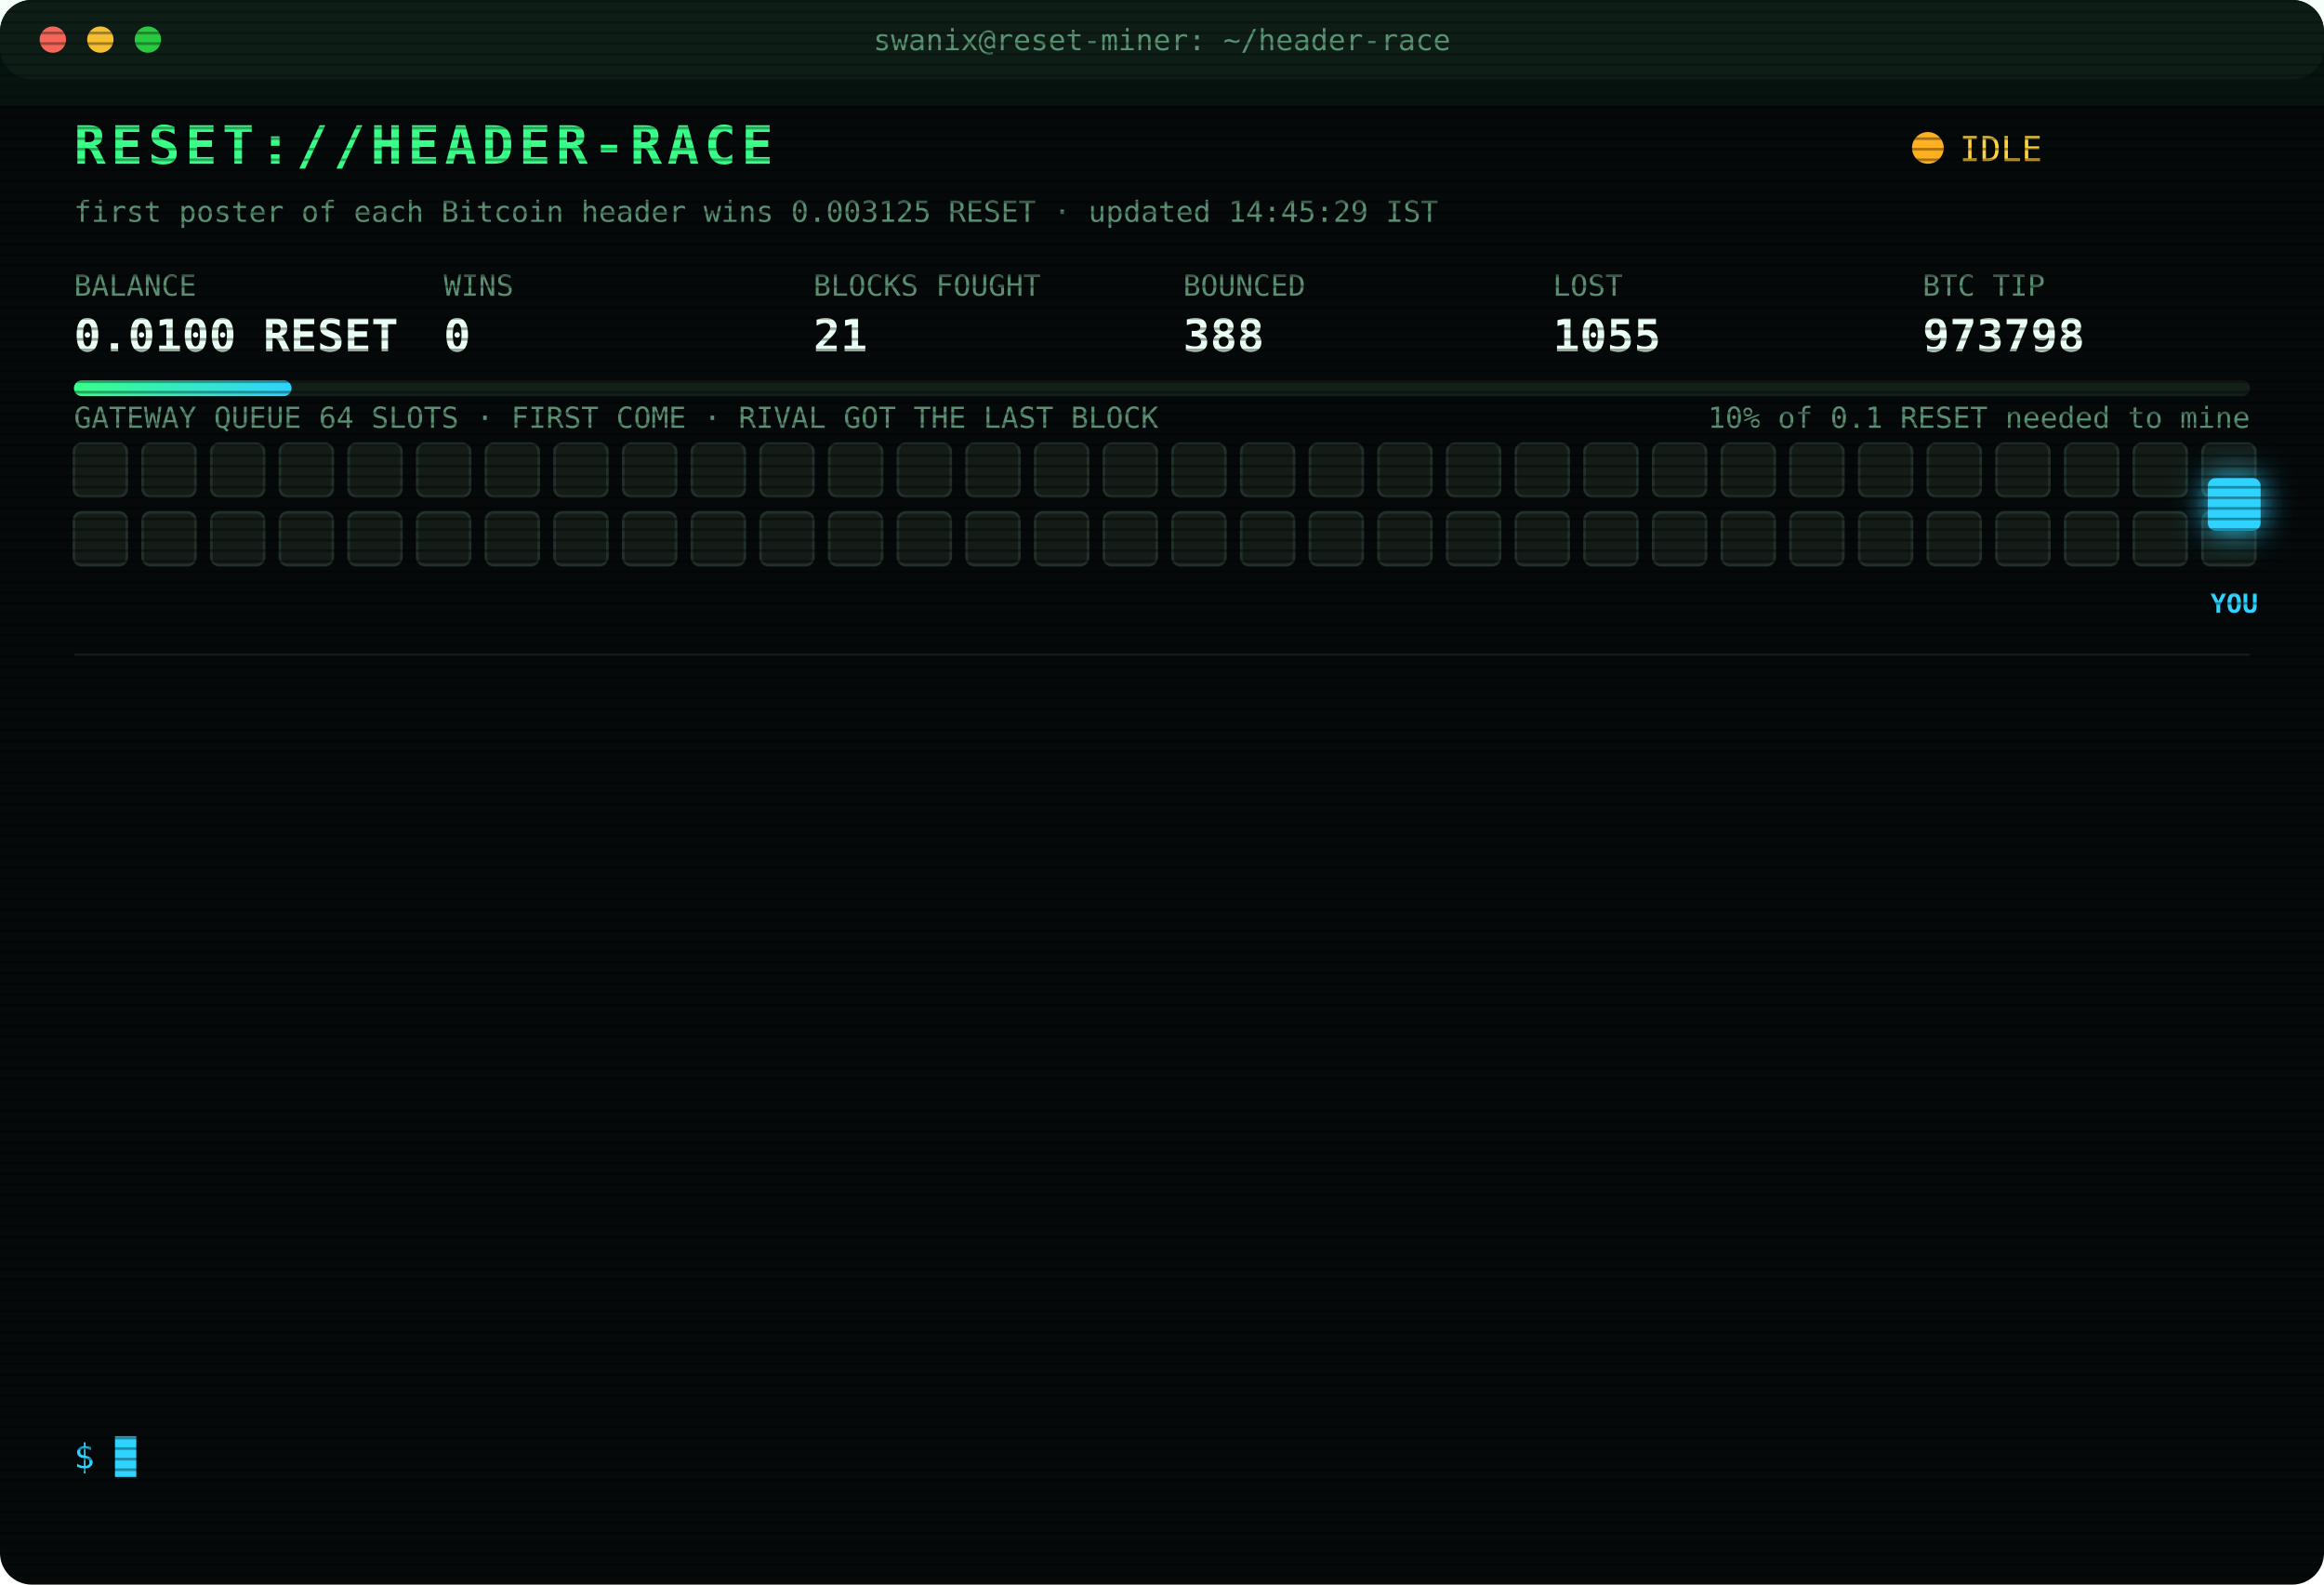
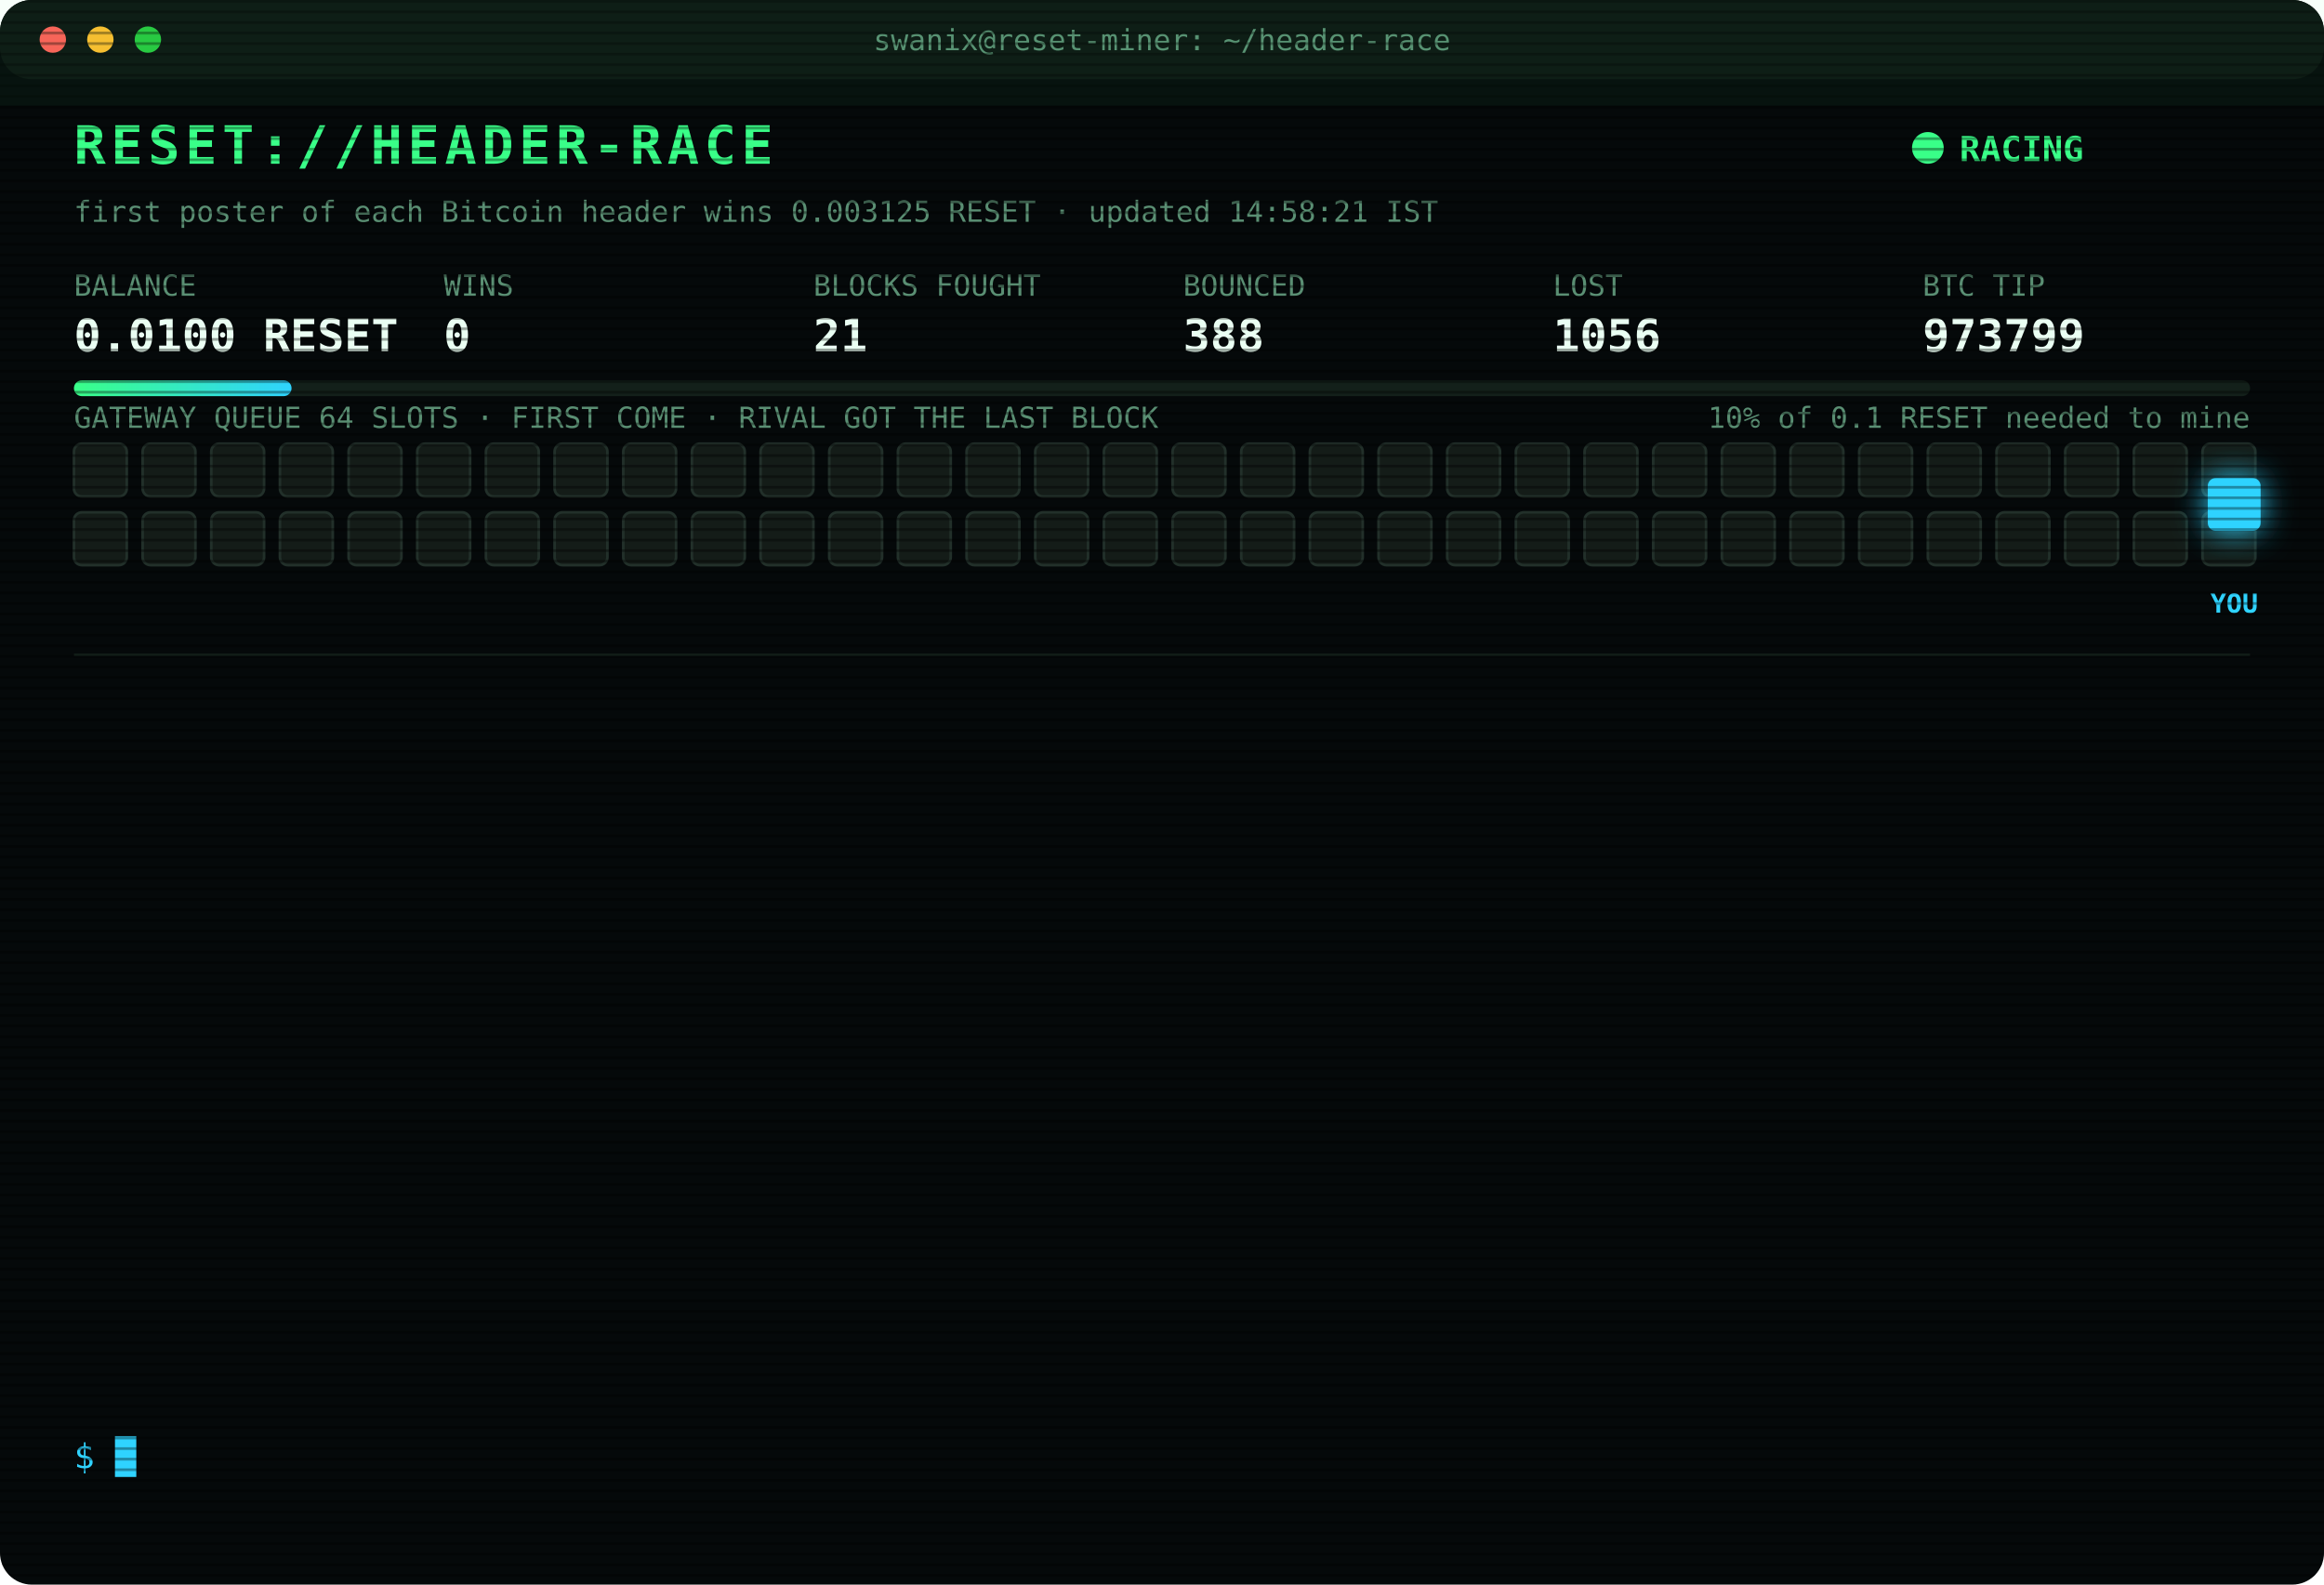
<svg xmlns="http://www.w3.org/2000/svg" width="880" height="600" viewBox="0 0 880 600" font-family="ui-monospace,SFMono-Regular,Menlo,Consolas,monospace">
  <style>
text{font-size:13px;fill:#7CFFB2}
.title{font-size:20px;font-weight:700;fill:#39FF88;letter-spacing:2px;animation:glitch 3s infinite steps(1)}
.sub{fill:#2fd3ff}.k{fill:#5a8f73;font-size:11px}.v{font-size:17px;font-weight:700;fill:#eafff3}
.ts{fill:#3f6b56}.boot{fill:#2fd3ff}.dim{fill:#5a8f73}.bad{fill:#ff4d6d}.warn{fill:#ffd23f}.mag{fill:#ff5cf0}.win{fill:#39FF88;font-weight:700}
.tag{font-size:10px;fill:#2fd3ff;font-weight:700}
.rival{fill:#26332c;stroke:#3c5a49;animation:jam 1.2s infinite alternate}
.idle{fill:#141c18;stroke:#22302a;animation:breathe 4s infinite}
.me{fill:#2fd3ff;filter:drop-shadow(0 0 6px #2fd3ff)}
.hover{animation:nudge 1.1s infinite ease-in-out}.bounce{animation:kick 1.4s infinite}
.ln{opacity:0;animation:in .4s forwards}
.cur{animation:blink 1s infinite steps(1)}
.scan{animation:scan 6s infinite linear}
.led{animation:blink 1.4s infinite}
@keyframes in{from{opacity:0;transform:translateX(-6px)}to{opacity:1;transform:none}}
@keyframes blink{50%{opacity:0}}
@keyframes jam{to{fill:#33463b}}
@keyframes breathe{50%{opacity:.4}}
@keyframes nudge{50%{transform:translateX(-10px)}}
@keyframes kick{0%,100%{transform:none}30%{transform:translateX(-14px)}55%{transform:translateX(10px) translateY(-6px)}}
@keyframes glitch{0%,92%{transform:none}93%{transform:translateX(2px);fill:#ff4d6d}95%{transform:translateX(-2px);fill:#2fd3ff}97%{transform:none}}
@keyframes scan{from{transform:translateY(-40px)}to{transform:translateY(600px)}}
</style>
  <defs>
    <pattern id="sl" width="4" height="4" patternUnits="userSpaceOnUse">
      <rect width="4" height="1" fill="#000" opacity=".35" />
    </pattern>
    <linearGradient id="bar">
      <stop offset="0" stop-color="#39FF88" />
      <stop offset="1" stop-color="#2fd3ff" />
    </linearGradient>
  </defs>
  <rect width="880" height="600" rx="12" fill="#05090a" />
  <rect width="880" height="30" rx="12" fill="#0d1512" />
  <circle cx="20" cy="15" r="5" fill="#ff5f57" />
  <circle cx="38" cy="15" r="5" fill="#febc2e" />
  <circle cx="56" cy="15" r="5" fill="#28c840" />
  <text x="440" y="19" text-anchor="middle" class="k">swanix@reset-miner: ~/header-race</text>
  <text x="28" y="62" class="title">RESET://HEADER-RACE</text>
-   <circle class="led" cx="730" cy="56" r="6" fill="#ffb020" />
-   <text x="742" y="61" class="warn">IDLE</text>
-   <text x="28" y="84" class="k">first poster of each Bitcoin header wins 0.003125 RESET · updated 14:45:29 IST</text>
+   <circle class="led" cx="730" cy="56" r="6" fill="#39FF88" />
+   <text x="742" y="61" class="win">RACING</text>
+   <text x="28" y="84" class="k">first poster of each Bitcoin header wins 0.003125 RESET · updated 14:58:21 IST</text>
  <text x="28" y="112" class="k">BALANCE</text>
  <text x="28" y="133" class="v">0.0100 RESET</text>
  <text x="168" y="112" class="k">WINS</text>
  <text x="168" y="133" class="v">0</text>
  <text x="308" y="112" class="k">BLOCKS FOUGHT</text>
  <text x="308" y="133" class="v">21</text>
  <text x="448" y="112" class="k">BOUNCED</text>
  <text x="448" y="133" class="v">388</text>
  <text x="588" y="112" class="k">LOST</text>
-   <text x="588" y="133" class="v">1055</text>
+   <text x="588" y="133" class="v">1056</text>
  <text x="728" y="112" class="k">BTC TIP</text>
-   <text x="728" y="133" class="v">973798</text>
+   <text x="728" y="133" class="v">973799</text>
  <rect x="28" y="144" width="824" height="6" rx="3" fill="#13201a" />
  <rect x="28" y="144" width="82.4" height="6" rx="3" fill="url(#bar)" />
  <text x="852" y="162" text-anchor="end" class="k">10% of 0.1 RESET needed to mine</text>
  <text x="28" y="162" class="k">GATEWAY QUEUE 64 SLOTS · FIRST COME · RIVAL GOT THE LAST BLOCK</text>
  <rect class="idle" x="28" y="168" width="20" height="20" rx="3" style="animation-delay:0.00s" />
  <rect class="idle" x="54" y="168" width="20" height="20" rx="3" style="animation-delay:0.05s" />
  <rect class="idle" x="80" y="168" width="20" height="20" rx="3" style="animation-delay:0.10s" />
  <rect class="idle" x="106" y="168" width="20" height="20" rx="3" style="animation-delay:0.15s" />
  <rect class="idle" x="132" y="168" width="20" height="20" rx="3" style="animation-delay:0.20s" />
  <rect class="idle" x="158" y="168" width="20" height="20" rx="3" style="animation-delay:0.25s" />
  <rect class="idle" x="184" y="168" width="20" height="20" rx="3" style="animation-delay:0.30s" />
  <rect class="idle" x="210" y="168" width="20" height="20" rx="3" style="animation-delay:0.35s" />
  <rect class="idle" x="236" y="168" width="20" height="20" rx="3" style="animation-delay:0.40s" />
  <rect class="idle" x="262" y="168" width="20" height="20" rx="3" style="animation-delay:0.45s" />
  <rect class="idle" x="288" y="168" width="20" height="20" rx="3" style="animation-delay:0.50s" />
  <rect class="idle" x="314" y="168" width="20" height="20" rx="3" style="animation-delay:0.55s" />
  <rect class="idle" x="340" y="168" width="20" height="20" rx="3" style="animation-delay:0.60s" />
  <rect class="idle" x="366" y="168" width="20" height="20" rx="3" style="animation-delay:0.65s" />
  <rect class="idle" x="392" y="168" width="20" height="20" rx="3" style="animation-delay:0.70s" />
  <rect class="idle" x="418" y="168" width="20" height="20" rx="3" style="animation-delay:0.75s" />
  <rect class="idle" x="444" y="168" width="20" height="20" rx="3" style="animation-delay:0.80s" />
  <rect class="idle" x="470" y="168" width="20" height="20" rx="3" style="animation-delay:0.85s" />
  <rect class="idle" x="496" y="168" width="20" height="20" rx="3" style="animation-delay:0.90s" />
  <rect class="idle" x="522" y="168" width="20" height="20" rx="3" style="animation-delay:0.95s" />
  <rect class="idle" x="548" y="168" width="20" height="20" rx="3" style="animation-delay:1.00s" />
  <rect class="idle" x="574" y="168" width="20" height="20" rx="3" style="animation-delay:1.05s" />
  <rect class="idle" x="600" y="168" width="20" height="20" rx="3" style="animation-delay:1.10s" />
  <rect class="idle" x="626" y="168" width="20" height="20" rx="3" style="animation-delay:1.15s" />
  <rect class="idle" x="652" y="168" width="20" height="20" rx="3" style="animation-delay:1.20s" />
  <rect class="idle" x="678" y="168" width="20" height="20" rx="3" style="animation-delay:1.25s" />
  <rect class="idle" x="704" y="168" width="20" height="20" rx="3" style="animation-delay:1.30s" />
  <rect class="idle" x="730" y="168" width="20" height="20" rx="3" style="animation-delay:1.35s" />
  <rect class="idle" x="756" y="168" width="20" height="20" rx="3" style="animation-delay:1.40s" />
  <rect class="idle" x="782" y="168" width="20" height="20" rx="3" style="animation-delay:1.45s" />
  <rect class="idle" x="808" y="168" width="20" height="20" rx="3" style="animation-delay:1.50s" />
  <rect class="idle" x="834" y="168" width="20" height="20" rx="3" style="animation-delay:1.55s" />
  <rect class="idle" x="28" y="194" width="20" height="20" rx="3" style="animation-delay:1.60s" />
  <rect class="idle" x="54" y="194" width="20" height="20" rx="3" style="animation-delay:1.65s" />
  <rect class="idle" x="80" y="194" width="20" height="20" rx="3" style="animation-delay:1.70s" />
  <rect class="idle" x="106" y="194" width="20" height="20" rx="3" style="animation-delay:1.75s" />
  <rect class="idle" x="132" y="194" width="20" height="20" rx="3" style="animation-delay:1.80s" />
  <rect class="idle" x="158" y="194" width="20" height="20" rx="3" style="animation-delay:1.85s" />
  <rect class="idle" x="184" y="194" width="20" height="20" rx="3" style="animation-delay:1.90s" />
  <rect class="idle" x="210" y="194" width="20" height="20" rx="3" style="animation-delay:1.95s" />
  <rect class="idle" x="236" y="194" width="20" height="20" rx="3" style="animation-delay:2.00s" />
  <rect class="idle" x="262" y="194" width="20" height="20" rx="3" style="animation-delay:2.05s" />
  <rect class="idle" x="288" y="194" width="20" height="20" rx="3" style="animation-delay:2.10s" />
  <rect class="idle" x="314" y="194" width="20" height="20" rx="3" style="animation-delay:2.15s" />
  <rect class="idle" x="340" y="194" width="20" height="20" rx="3" style="animation-delay:2.20s" />
  <rect class="idle" x="366" y="194" width="20" height="20" rx="3" style="animation-delay:2.25s" />
  <rect class="idle" x="392" y="194" width="20" height="20" rx="3" style="animation-delay:2.30s" />
  <rect class="idle" x="418" y="194" width="20" height="20" rx="3" style="animation-delay:2.35s" />
  <rect class="idle" x="444" y="194" width="20" height="20" rx="3" style="animation-delay:2.40s" />
  <rect class="idle" x="470" y="194" width="20" height="20" rx="3" style="animation-delay:2.45s" />
  <rect class="idle" x="496" y="194" width="20" height="20" rx="3" style="animation-delay:2.50s" />
  <rect class="idle" x="522" y="194" width="20" height="20" rx="3" style="animation-delay:2.55s" />
  <rect class="idle" x="548" y="194" width="20" height="20" rx="3" style="animation-delay:2.60s" />
  <rect class="idle" x="574" y="194" width="20" height="20" rx="3" style="animation-delay:2.65s" />
  <rect class="idle" x="600" y="194" width="20" height="20" rx="3" style="animation-delay:2.70s" />
  <rect class="idle" x="626" y="194" width="20" height="20" rx="3" style="animation-delay:2.75s" />
  <rect class="idle" x="652" y="194" width="20" height="20" rx="3" style="animation-delay:2.80s" />
  <rect class="idle" x="678" y="194" width="20" height="20" rx="3" style="animation-delay:2.85s" />
  <rect class="idle" x="704" y="194" width="20" height="20" rx="3" style="animation-delay:2.90s" />
  <rect class="idle" x="730" y="194" width="20" height="20" rx="3" style="animation-delay:2.95s" />
  <rect class="idle" x="756" y="194" width="20" height="20" rx="3" style="animation-delay:3.00s" />
  <rect class="idle" x="782" y="194" width="20" height="20" rx="3" style="animation-delay:3.05s" />
  <rect class="idle" x="808" y="194" width="20" height="20" rx="3" style="animation-delay:3.10s" />
  <rect class="idle" x="834" y="194" width="20" height="20" rx="3" style="animation-delay:3.15s" />
  <g class="hover">
    <rect class="me" x="836" y="181" width="20" height="20" rx="3" />
    <text class="tag" x="846" y="232" text-anchor="middle">YOU</text>
  </g>
  <line x1="28" x2="852" y1="248" y2="248" stroke="#13201a" />
  <g class="ln" style="animation-delay:0.40s">
-     <text x="28" y="270" class="ts">12:47:54</text>
-     <text x="104" y="270" class="bad">[LOST] #973786 taken by a rival miner</text>
+     <text x="28" y="270" class="ts">12:49:09</text>
+     <text x="104" y="270" class="bad">[LOST] #973787 taken by a rival miner</text>
  </g>
  <g class="ln" style="animation-delay:0.65s">
-     <text x="28" y="292" class="ts">12:49:09</text>
-     <text x="104" y="292" class="bad">[LOST] #973787 taken by a rival miner</text>
+     <text x="28" y="292" class="ts">12:50:13</text>
+     <text x="104" y="292" class="bad">[GATEWAY DOWN] no response · 838ms</text>
  </g>
  <g class="ln" style="animation-delay:0.90s">
-     <text x="28" y="314" class="ts">12:50:13</text>
-     <text x="104" y="314" class="bad">[GATEWAY DOWN] no response · 838ms</text>
+     <text x="28" y="314" class="ts">12:50:17</text>
+     <text x="104" y="314" class="bad">[LOST] #973788 taken by a rival miner</text>
  </g>
  <g class="ln" style="animation-delay:1.15s">
-     <text x="28" y="336" class="ts">12:50:17</text>
-     <text x="104" y="336" class="bad">[LOST] #973788 taken by a rival miner</text>
+     <text x="28" y="336" class="ts">12:59:22</text>
+     <text x="104" y="336" class="bad">[LOST] #973789 taken by a rival miner</text>
  </g>
  <g class="ln" style="animation-delay:1.40s">
-     <text x="28" y="358" class="ts">12:59:22</text>
-     <text x="104" y="358" class="bad">[LOST] #973789 taken by a rival miner</text>
+     <text x="28" y="358" class="ts">13:46:00</text>
+     <text x="104" y="358" class="bad">[LOST] #973790 taken by a rival miner</text>
  </g>
  <g class="ln" style="animation-delay:1.65s">
-     <text x="28" y="380" class="ts">13:46:00</text>
-     <text x="104" y="380" class="bad">[LOST] #973790 taken by a rival miner</text>
+     <text x="28" y="380" class="ts">13:46:40</text>
+     <text x="104" y="380" class="bad">[LOST] #973791 taken by a rival miner</text>
  </g>
  <g class="ln" style="animation-delay:1.90s">
-     <text x="28" y="402" class="ts">13:46:40</text>
-     <text x="104" y="402" class="bad">[LOST] #973791 taken by a rival miner</text>
+     <text x="28" y="402" class="ts">13:48:50</text>
+     <text x="104" y="402" class="bad">[LOST] #973792 taken by a rival miner</text>
  </g>
  <g class="ln" style="animation-delay:2.15s">
-     <text x="28" y="424" class="ts">13:48:50</text>
-     <text x="104" y="424" class="bad">[LOST] #973792 taken by a rival miner</text>
+     <text x="28" y="424" class="ts">13:53:13</text>
+     <text x="104" y="424" class="bad">[LOST] #973793 taken by a rival miner</text>
  </g>
  <g class="ln" style="animation-delay:2.40s">
-     <text x="28" y="446" class="ts">13:53:13</text>
-     <text x="104" y="446" class="bad">[LOST] #973793 taken by a rival miner</text>
+     <text x="28" y="446" class="ts">13:56:11</text>
+     <text x="104" y="446" class="bad">[GATEWAY DOWN] no response · 1538ms</text>
  </g>
  <g class="ln" style="animation-delay:2.65s">
-     <text x="28" y="468" class="ts">13:56:11</text>
-     <text x="104" y="468" class="bad">[GATEWAY DOWN] no response · 1538ms</text>
+     <text x="28" y="468" class="ts">13:56:15</text>
+     <text x="104" y="468" class="bad">[LOST] #973794 taken by a rival miner</text>
  </g>
  <g class="ln" style="animation-delay:2.90s">
-     <text x="28" y="490" class="ts">13:56:15</text>
-     <text x="104" y="490" class="bad">[LOST] #973794 taken by a rival miner</text>
+     <text x="28" y="490" class="ts">14:06:24</text>
+     <text x="104" y="490" class="bad">[LOST] #973795 taken by a rival miner</text>
  </g>
  <g class="ln" style="animation-delay:3.15s">
-     <text x="28" y="512" class="ts">14:06:24</text>
-     <text x="104" y="512" class="bad">[LOST] #973795 taken by a rival miner</text>
+     <text x="28" y="512" class="ts">14:23:00</text>
+     <text x="104" y="512" class="bad">[LOST] #973796 taken by a rival miner</text>
  </g>
  <g class="ln" style="animation-delay:3.40s">
-     <text x="28" y="534" class="ts">14:23:00</text>
-     <text x="104" y="534" class="bad">[LOST] #973796 taken by a rival miner</text>
+     <text x="28" y="534" class="ts">14:58:21</text>
+     <text x="104" y="534" class="bad">[LOST] #973799 taken by a rival miner</text>
  </g>
  <text x="28" y="556" class="sub">$ <tspan class="cur">█</tspan>
  </text>
  <rect width="880" height="600" rx="12" fill="url(#sl)" pointer-events="none" />
  <rect class="scan" width="880" height="40" fill="#39FF88" opacity=".04" />
</svg>
